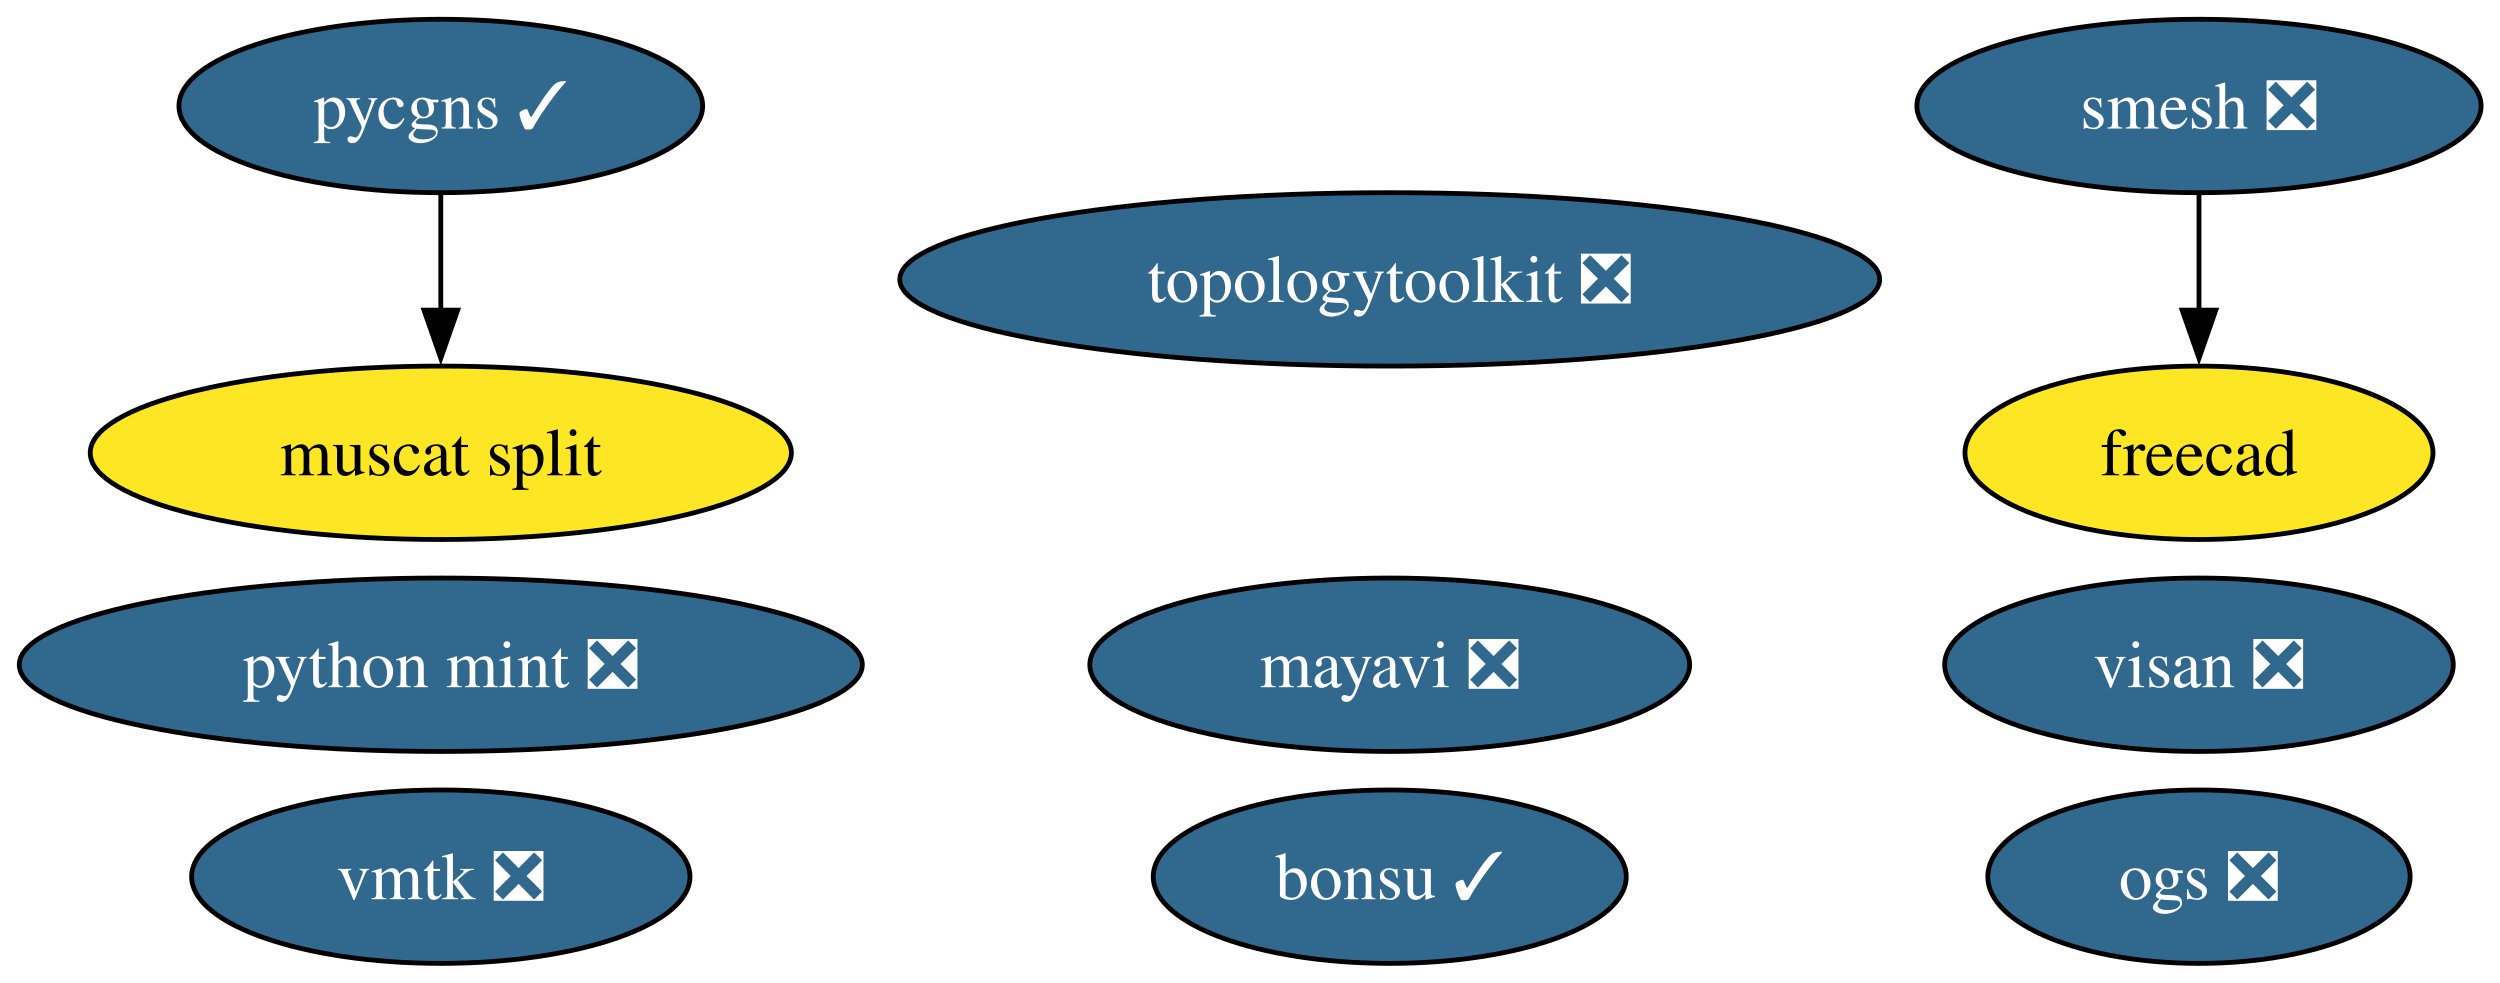
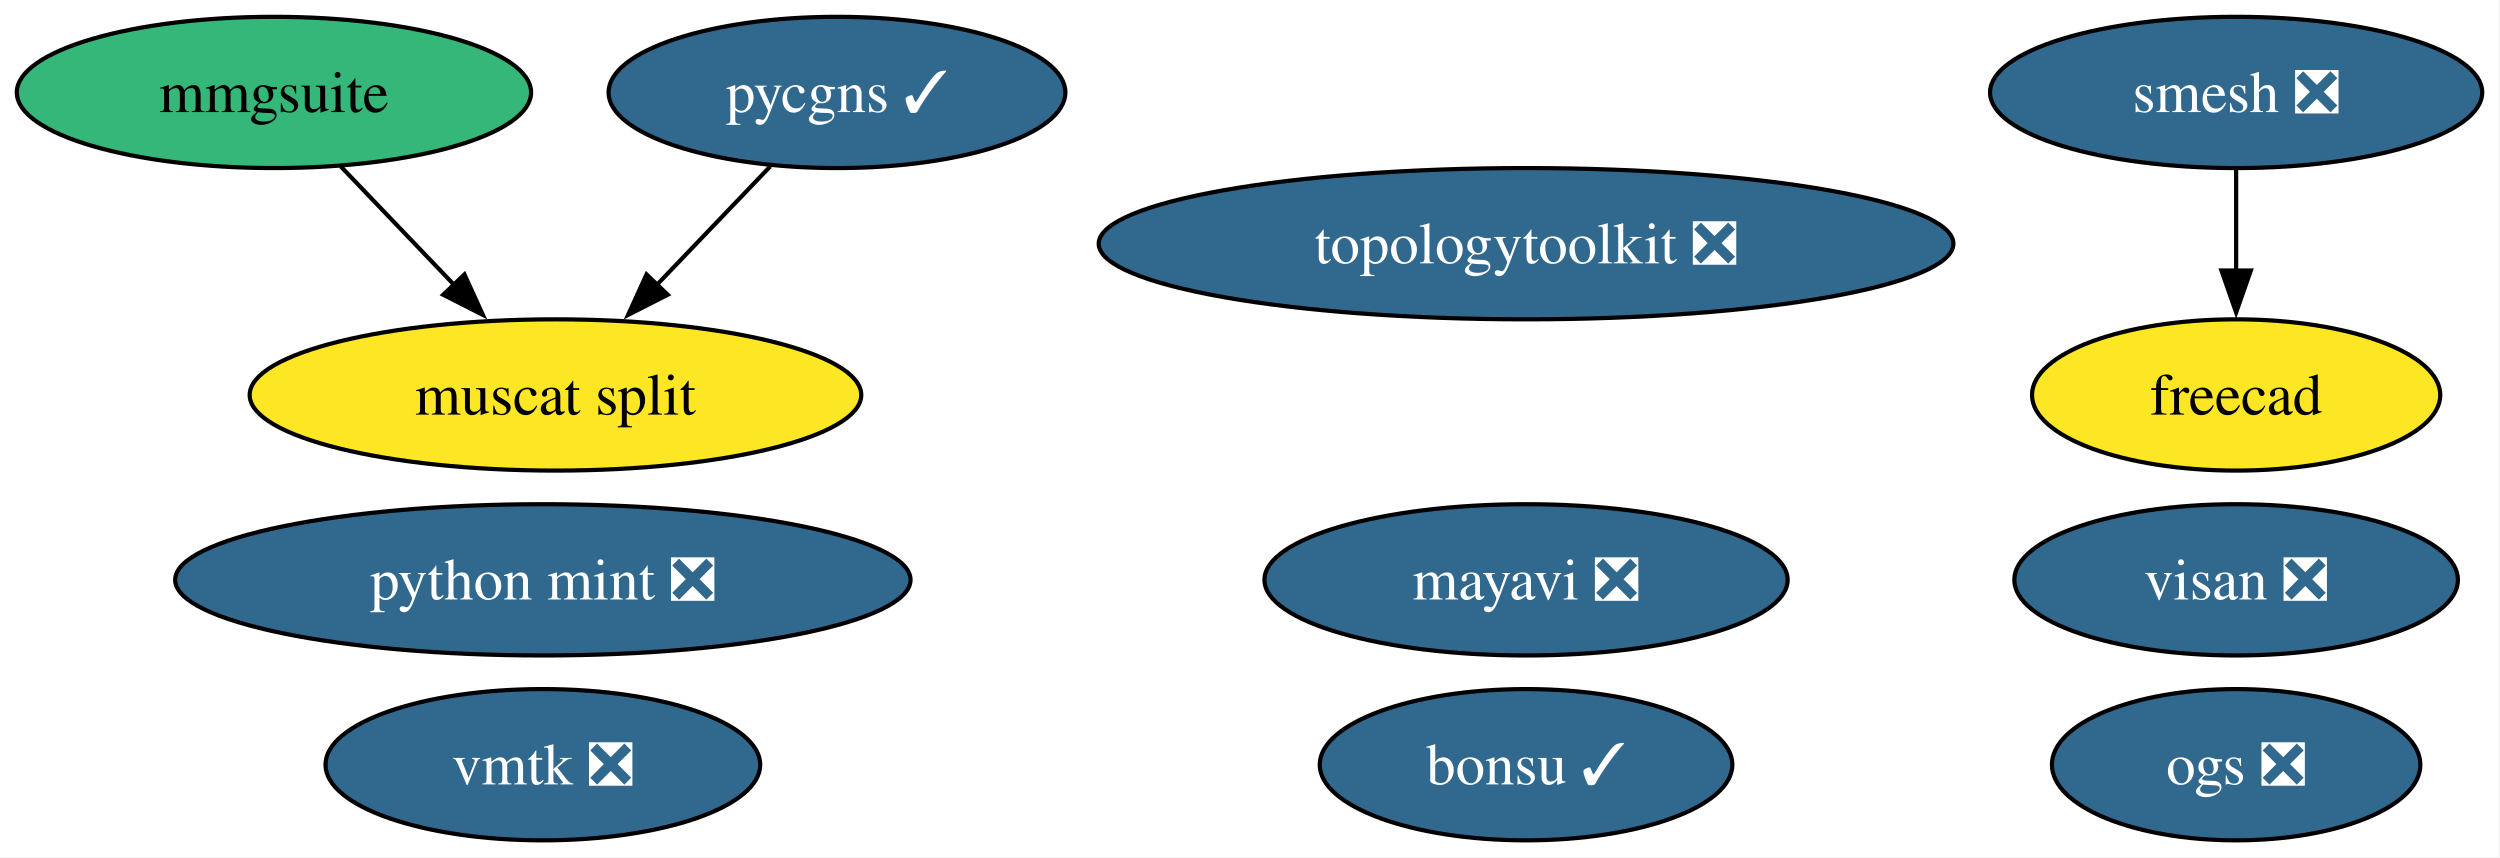
- <svg xmlns="http://www.w3.org/2000/svg" xmlns:xlink="http://www.w3.org/1999/xlink" width="519pt" height="204pt" viewBox="0.00 0.00 519.00 204.00">
+ <svg xmlns="http://www.w3.org/2000/svg" xmlns:xlink="http://www.w3.org/1999/xlink" width="595pt" height="204pt" viewBox="0.00 0.00 595.00 204.00">
  <g id="graph0" class="graph" transform="scale(1 1) rotate(0) translate(4 200)">
-     <polygon fill="white" stroke="none" points="-4,4 -4,-200 515.08,-200 515.08,4 -4,4" />
+     <polygon fill="white" stroke="none" points="-4,4 -4,-200 590.78,-200 590.78,4 -4,4" />
    <g id="node1" class="node">
      <g id="a_node1">
        <a xlink:href="https://github.com/conda-forge/mayavi-feedstock/pull/102" xlink:title="mayavi ❎">
-           <ellipse fill="#31688e" stroke="black" cx="284.51" cy="-62" rx="62.26" ry="18" />
-           <text xml:space="preserve" text-anchor="middle" x="284.51" y="-57.33" font-family="Times,serif" font-size="14.00" fill="white">mayavi ❎</text>
+           <ellipse fill="#31688e" stroke="black" cx="359.2" cy="-62" rx="62.26" ry="18" />
+           <text xml:space="preserve" text-anchor="middle" x="359.2" y="-57.33" font-family="Times,serif" font-size="14.00" fill="white">mayavi ❎</text>
        </a>
      </g>
    </g>
    <g id="node2" class="node">
      <g id="a_node2">
        <a xlink:href="https://github.com/conda-forge/smesh-feedstock/pull/110" xlink:title="smesh ❎">
-           <ellipse fill="#31688e" stroke="black" cx="452.51" cy="-178" rx="58.57" ry="18" />
-           <text xml:space="preserve" text-anchor="middle" x="452.51" y="-173.32" font-family="Times,serif" font-size="14.00" fill="white">smesh ❎</text>
+           <ellipse fill="#31688e" stroke="black" cx="528.2" cy="-178" rx="58.57" ry="18" />
+           <text xml:space="preserve" text-anchor="middle" x="528.2" y="-173.32" font-family="Times,serif" font-size="14.00" fill="white">smesh ❎</text>
        </a>
      </g>
    </g>
    <g id="node3" class="node">
      <g id="a_node3">
        <a xlink:href="https://github.com/conda-forge/freecad-feedstock" xlink:title="freecad">
-           <ellipse fill="#fde725" stroke="black" cx="452.51" cy="-106" rx="48.58" ry="18" />
-           <text xml:space="preserve" text-anchor="middle" x="452.51" y="-101.33" font-family="Times,serif" font-size="14.00">freecad</text>
+           <ellipse fill="#fde725" stroke="black" cx="528.2" cy="-106" rx="48.58" ry="18" />
+           <text xml:space="preserve" text-anchor="middle" x="528.2" y="-101.33" font-family="Times,serif" font-size="14.00">freecad</text>
        </a>
      </g>
    </g>
    <g id="edge1" class="edge">
-       <path fill="none" stroke="black" d="M452.51,-159.7C452.51,-152.41 452.51,-143.73 452.51,-135.54" />
-       <polygon fill="black" stroke="black" points="456.01,-135.62 452.51,-125.62 449.01,-135.62 456.01,-135.62" />
+       <path fill="none" stroke="black" d="M528.2,-159.7C528.2,-152.41 528.2,-143.73 528.2,-135.54" />
+       <polygon fill="black" stroke="black" points="531.7,-135.62 528.2,-125.62 524.7,-135.62 531.7,-135.62" />
    </g>
    <g id="node4" class="node">
      <g id="a_node4">
        <a xlink:href="https://github.com/conda-forge/bonsu-feedstock/pull/89" xlink:title="bonsu ✓">
-           <ellipse fill="#31688e" stroke="black" cx="284.51" cy="-18" rx="49.1" ry="18" />
-           <text xml:space="preserve" text-anchor="middle" x="284.51" y="-13.32" font-family="Times,serif" font-size="14.00" fill="white">bonsu ✓</text>
+           <ellipse fill="#31688e" stroke="black" cx="359.2" cy="-18" rx="49.1" ry="18" />
+           <text xml:space="preserve" text-anchor="middle" x="359.2" y="-13.32" font-family="Times,serif" font-size="14.00" fill="white">bonsu ✓</text>
        </a>
      </g>
    </g>
    <g id="node5" class="node">
      <g id="a_node5">
        <a xlink:href="https://github.com/conda-forge/topologytoolkit-feedstock/pull/95" xlink:title="topologytoolkit ❎">
-           <ellipse fill="#31688e" stroke="black" cx="284.51" cy="-142" rx="101.71" ry="18" />
-           <text xml:space="preserve" text-anchor="middle" x="284.51" y="-137.32" font-family="Times,serif" font-size="14.00" fill="white">topologytoolkit ❎</text>
+           <ellipse fill="#31688e" stroke="black" cx="359.2" cy="-142" rx="101.71" ry="18" />
+           <text xml:space="preserve" text-anchor="middle" x="359.2" y="-137.32" font-family="Times,serif" font-size="14.00" fill="white">topologytoolkit ❎</text>
        </a>
      </g>
    </g>
    <g id="node6" class="node">
      <g id="a_node6">
        <a xlink:href="https://github.com/conda-forge/python-mint-feedstock/pull/81" xlink:title="python mint ❎">
-           <ellipse fill="#31688e" stroke="black" cx="87.51" cy="-62" rx="87.51" ry="18" />
-           <text xml:space="preserve" text-anchor="middle" x="87.51" y="-57.33" font-family="Times,serif" font-size="14.00" fill="white">python mint ❎</text>
+           <ellipse fill="#31688e" stroke="black" cx="125.2" cy="-62" rx="87.51" ry="18" />
+           <text xml:space="preserve" text-anchor="middle" x="125.2" y="-57.33" font-family="Times,serif" font-size="14.00" fill="white">python mint ❎</text>
        </a>
      </g>
    </g>
    <g id="node7" class="node">
      <g id="a_node7">
        <a xlink:href="https://github.com/conda-forge/pycgns-feedstock/pull/53" xlink:title="pycgns ✓">
-           <ellipse fill="#31688e" stroke="black" cx="87.51" cy="-178" rx="54.36" ry="18" />
-           <text xml:space="preserve" text-anchor="middle" x="87.51" y="-173.32" font-family="Times,serif" font-size="14.00" fill="white">pycgns ✓</text>
+           <ellipse fill="#31688e" stroke="black" cx="195.2" cy="-178" rx="54.36" ry="18" />
+           <text xml:space="preserve" text-anchor="middle" x="195.2" y="-173.32" font-family="Times,serif" font-size="14.00" fill="white">pycgns ✓</text>
        </a>
      </g>
    </g>
-     <g id="node10" class="node">
-       <g id="a_node10">
+     <g id="node11" class="node">
+       <g id="a_node11">
        <a xlink:href="https://github.com/conda-forge/muscat-split-feedstock" xlink:title="muscat split">
-           <ellipse fill="#fde725" stroke="black" cx="87.51" cy="-106" rx="72.78" ry="18" />
-           <text xml:space="preserve" text-anchor="middle" x="87.51" y="-101.33" font-family="Times,serif" font-size="14.00">muscat split</text>
+           <ellipse fill="#fde725" stroke="black" cx="128.2" cy="-106" rx="72.78" ry="18" />
+           <text xml:space="preserve" text-anchor="middle" x="128.2" y="-101.33" font-family="Times,serif" font-size="14.00">muscat split</text>
        </a>
      </g>
    </g>
    <g id="edge2" class="edge">
-       <path fill="none" stroke="black" d="M87.51,-159.7C87.51,-152.41 87.51,-143.73 87.51,-135.54" />
-       <polygon fill="black" stroke="black" points="91.01,-135.62 87.51,-125.62 84.01,-135.62 91.01,-135.62" />
+       <path fill="none" stroke="black" d="M179.33,-160.41C171.27,-151.99 161.31,-141.58 152.32,-132.2" />
+       <polygon fill="black" stroke="black" points="154.92,-129.85 145.48,-125.05 149.87,-134.69 154.92,-129.85" />
    </g>
    <g id="node8" class="node">
      <g id="a_node8">
        <a xlink:href="https://github.com/conda-forge/visan-feedstock/pull/35" xlink:title="visan ❎">
-           <ellipse fill="#31688e" stroke="black" cx="452.51" cy="-62" rx="52.79" ry="18" />
-           <text xml:space="preserve" text-anchor="middle" x="452.51" y="-57.33" font-family="Times,serif" font-size="14.00" fill="white">visan ❎</text>
+           <ellipse fill="#31688e" stroke="black" cx="528.2" cy="-62" rx="52.79" ry="18" />
+           <text xml:space="preserve" text-anchor="middle" x="528.2" y="-57.33" font-family="Times,serif" font-size="14.00" fill="white">visan ❎</text>
        </a>
      </g>
    </g>
    <g id="node9" class="node">
      <g id="a_node9">
        <a xlink:href="https://github.com/conda-forge/vmtk-feedstock/pull/37" xlink:title="vmtk ❎">
-           <ellipse fill="#31688e" stroke="black" cx="87.51" cy="-18" rx="51.73" ry="18" />
-           <text xml:space="preserve" text-anchor="middle" x="87.51" y="-13.32" font-family="Times,serif" font-size="14.00" fill="white">vmtk ❎</text>
+           <ellipse fill="#31688e" stroke="black" cx="125.2" cy="-18" rx="51.73" ry="18" />
+           <text xml:space="preserve" text-anchor="middle" x="125.2" y="-13.32" font-family="Times,serif" font-size="14.00" fill="white">vmtk ❎</text>
        </a>
      </g>
    </g>
-     <g id="node11" class="node">
-       <g id="a_node11">
+     <g id="node10" class="node">
+       <g id="a_node10">
+         <a xlink:href="https://github.com/conda-forge/mmgsuite-feedstock" xlink:title="mmgsuite">
+           <ellipse fill="#35b779" stroke="black" cx="61.2" cy="-178" rx="61.2" ry="18" />
+           <text xml:space="preserve" text-anchor="middle" x="61.2" y="-173.32" font-family="Times,serif" font-size="14.00">mmgsuite</text>
+         </a>
+       </g>
+     </g>
+     <g id="edge3" class="edge">
+       <path fill="none" stroke="black" d="M77.08,-160.41C85.14,-151.99 95.1,-141.58 104.08,-132.2" />
+       <polygon fill="black" stroke="black" points="106.54,-134.69 110.93,-125.05 101.48,-129.85 106.54,-134.69" />
+     </g>
+     <g id="node12" class="node">
+       <g id="a_node12">
        <a xlink:href="https://github.com/conda-forge/ogs-feedstock/pull/29" xlink:title="ogs ❎">
-           <ellipse fill="#31688e" stroke="black" cx="452.51" cy="-18" rx="43.84" ry="18" />
-           <text xml:space="preserve" text-anchor="middle" x="452.51" y="-13.32" font-family="Times,serif" font-size="14.00" fill="white">ogs ❎</text>
+           <ellipse fill="#31688e" stroke="black" cx="528.2" cy="-18" rx="43.84" ry="18" />
+           <text xml:space="preserve" text-anchor="middle" x="528.2" y="-13.32" font-family="Times,serif" font-size="14.00" fill="white">ogs ❎</text>
        </a>
      </g>
    </g>
  </g>
</svg>
